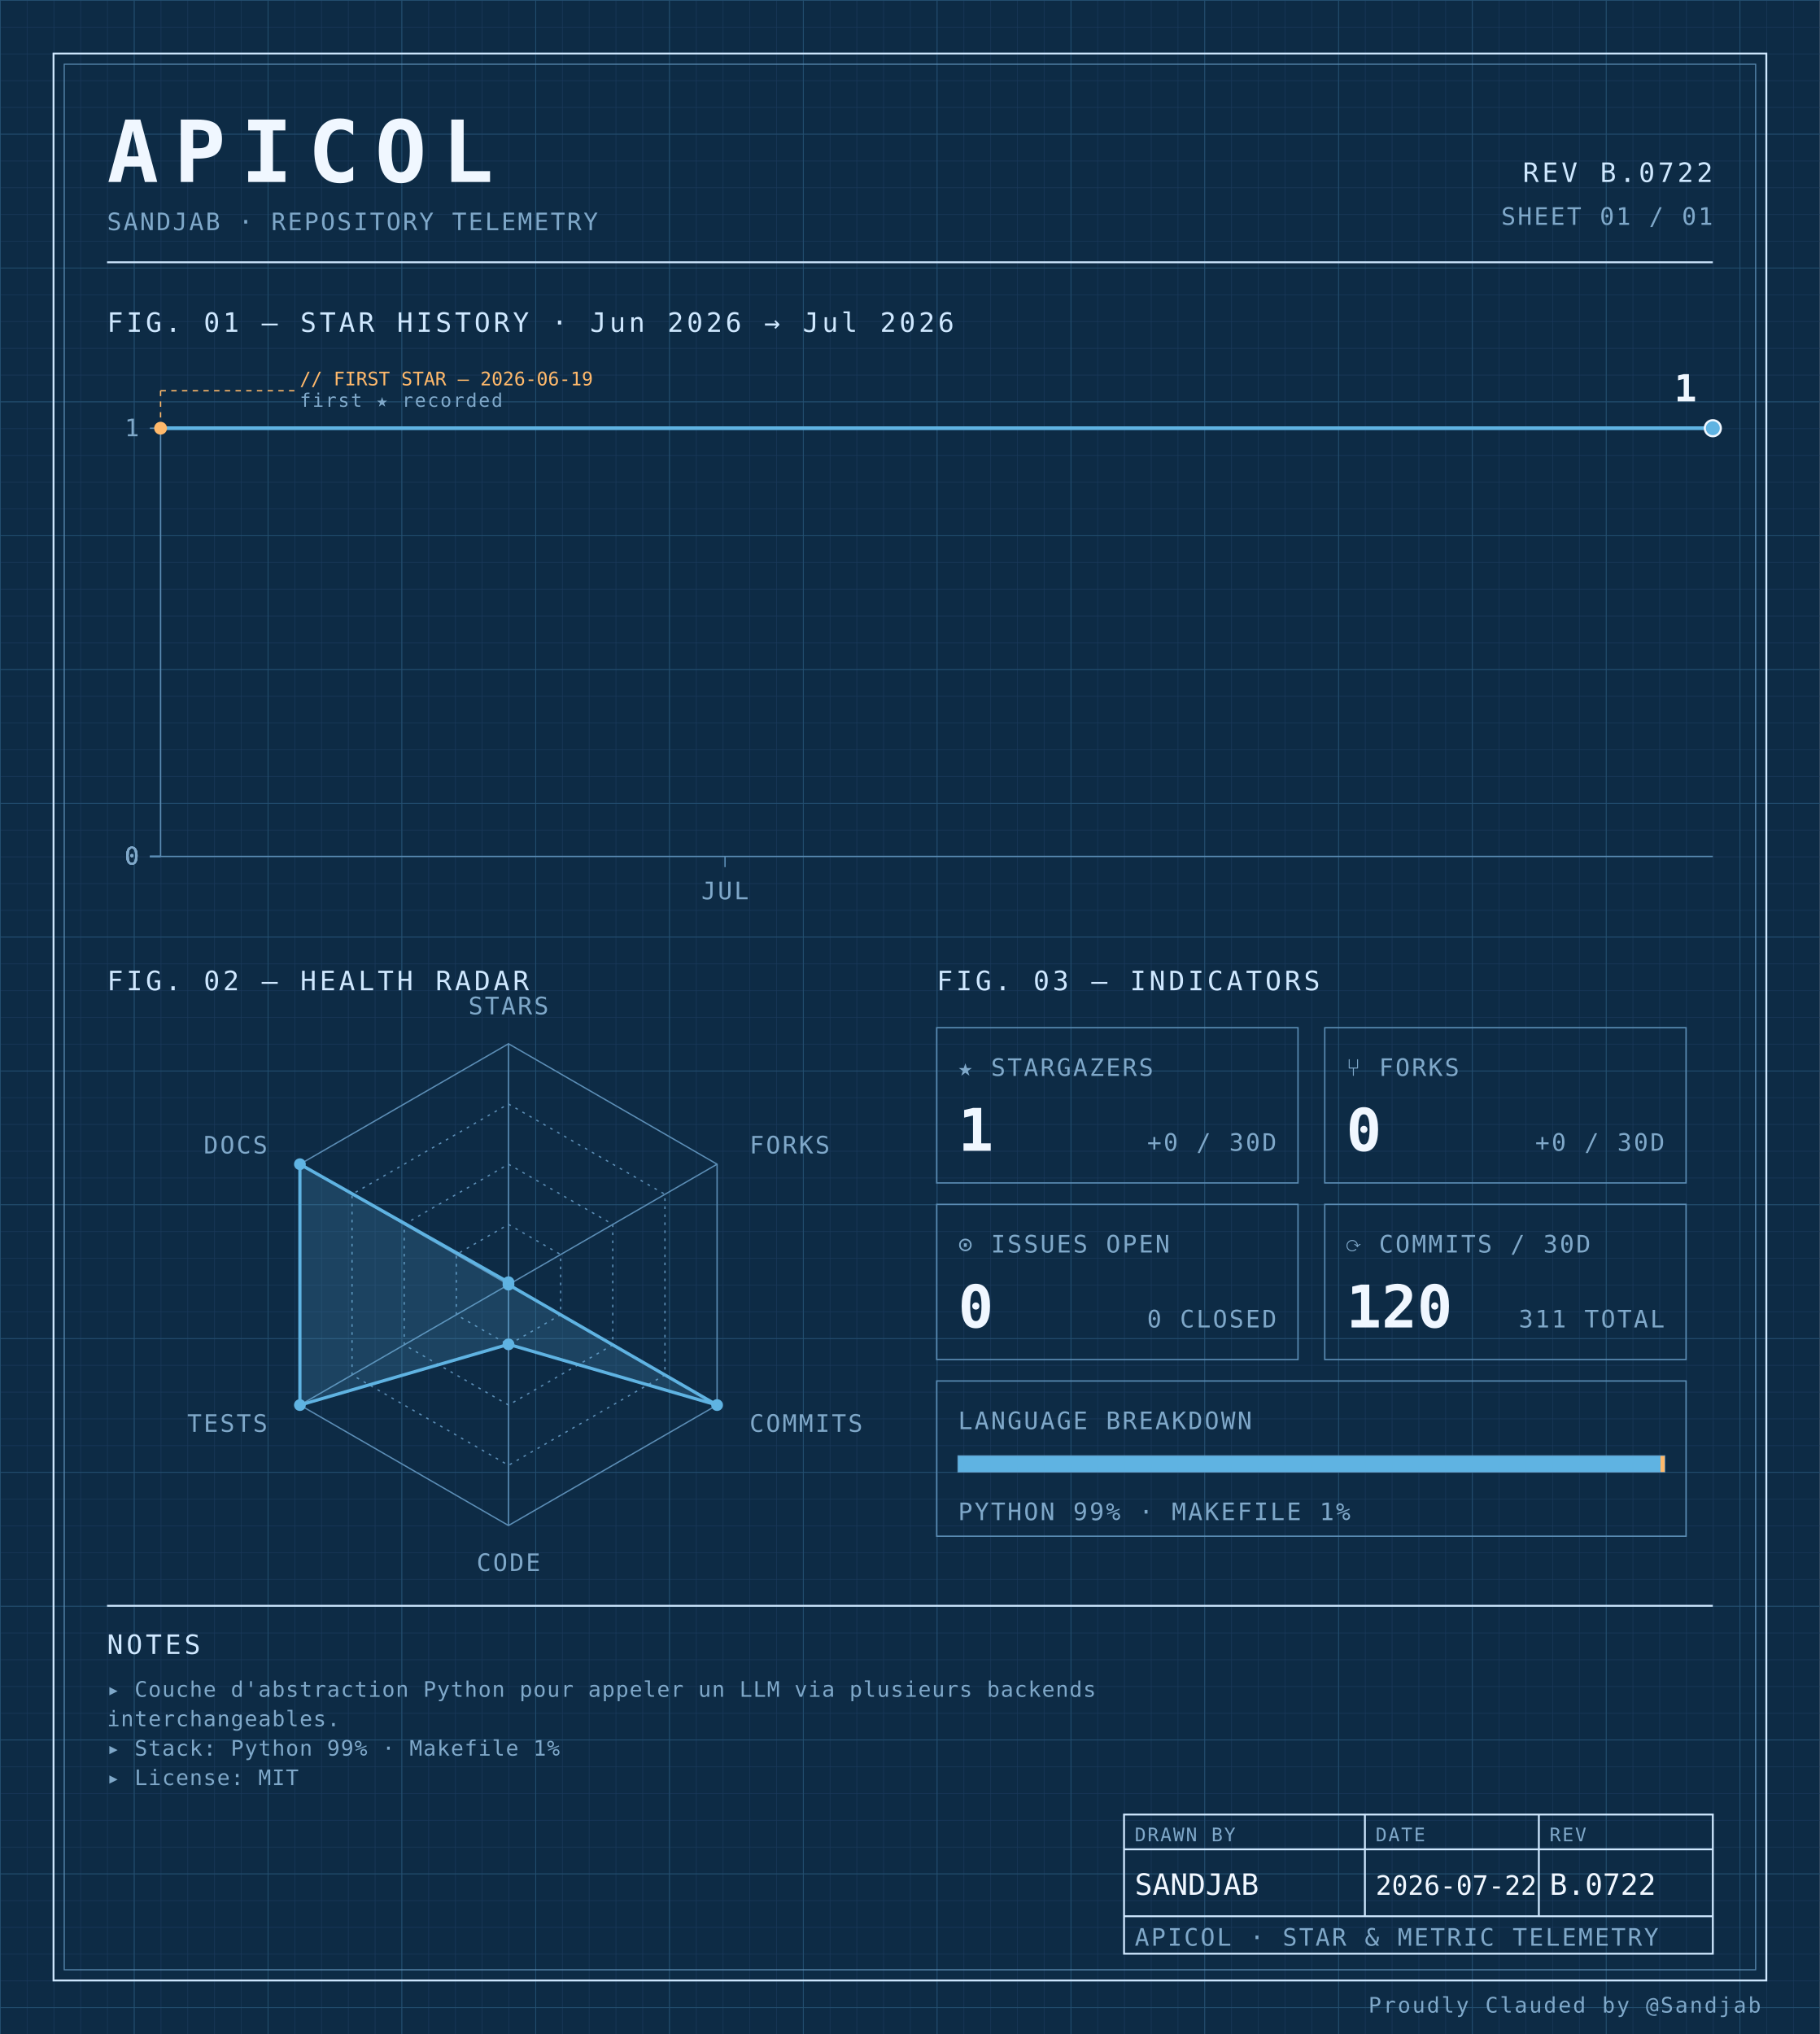
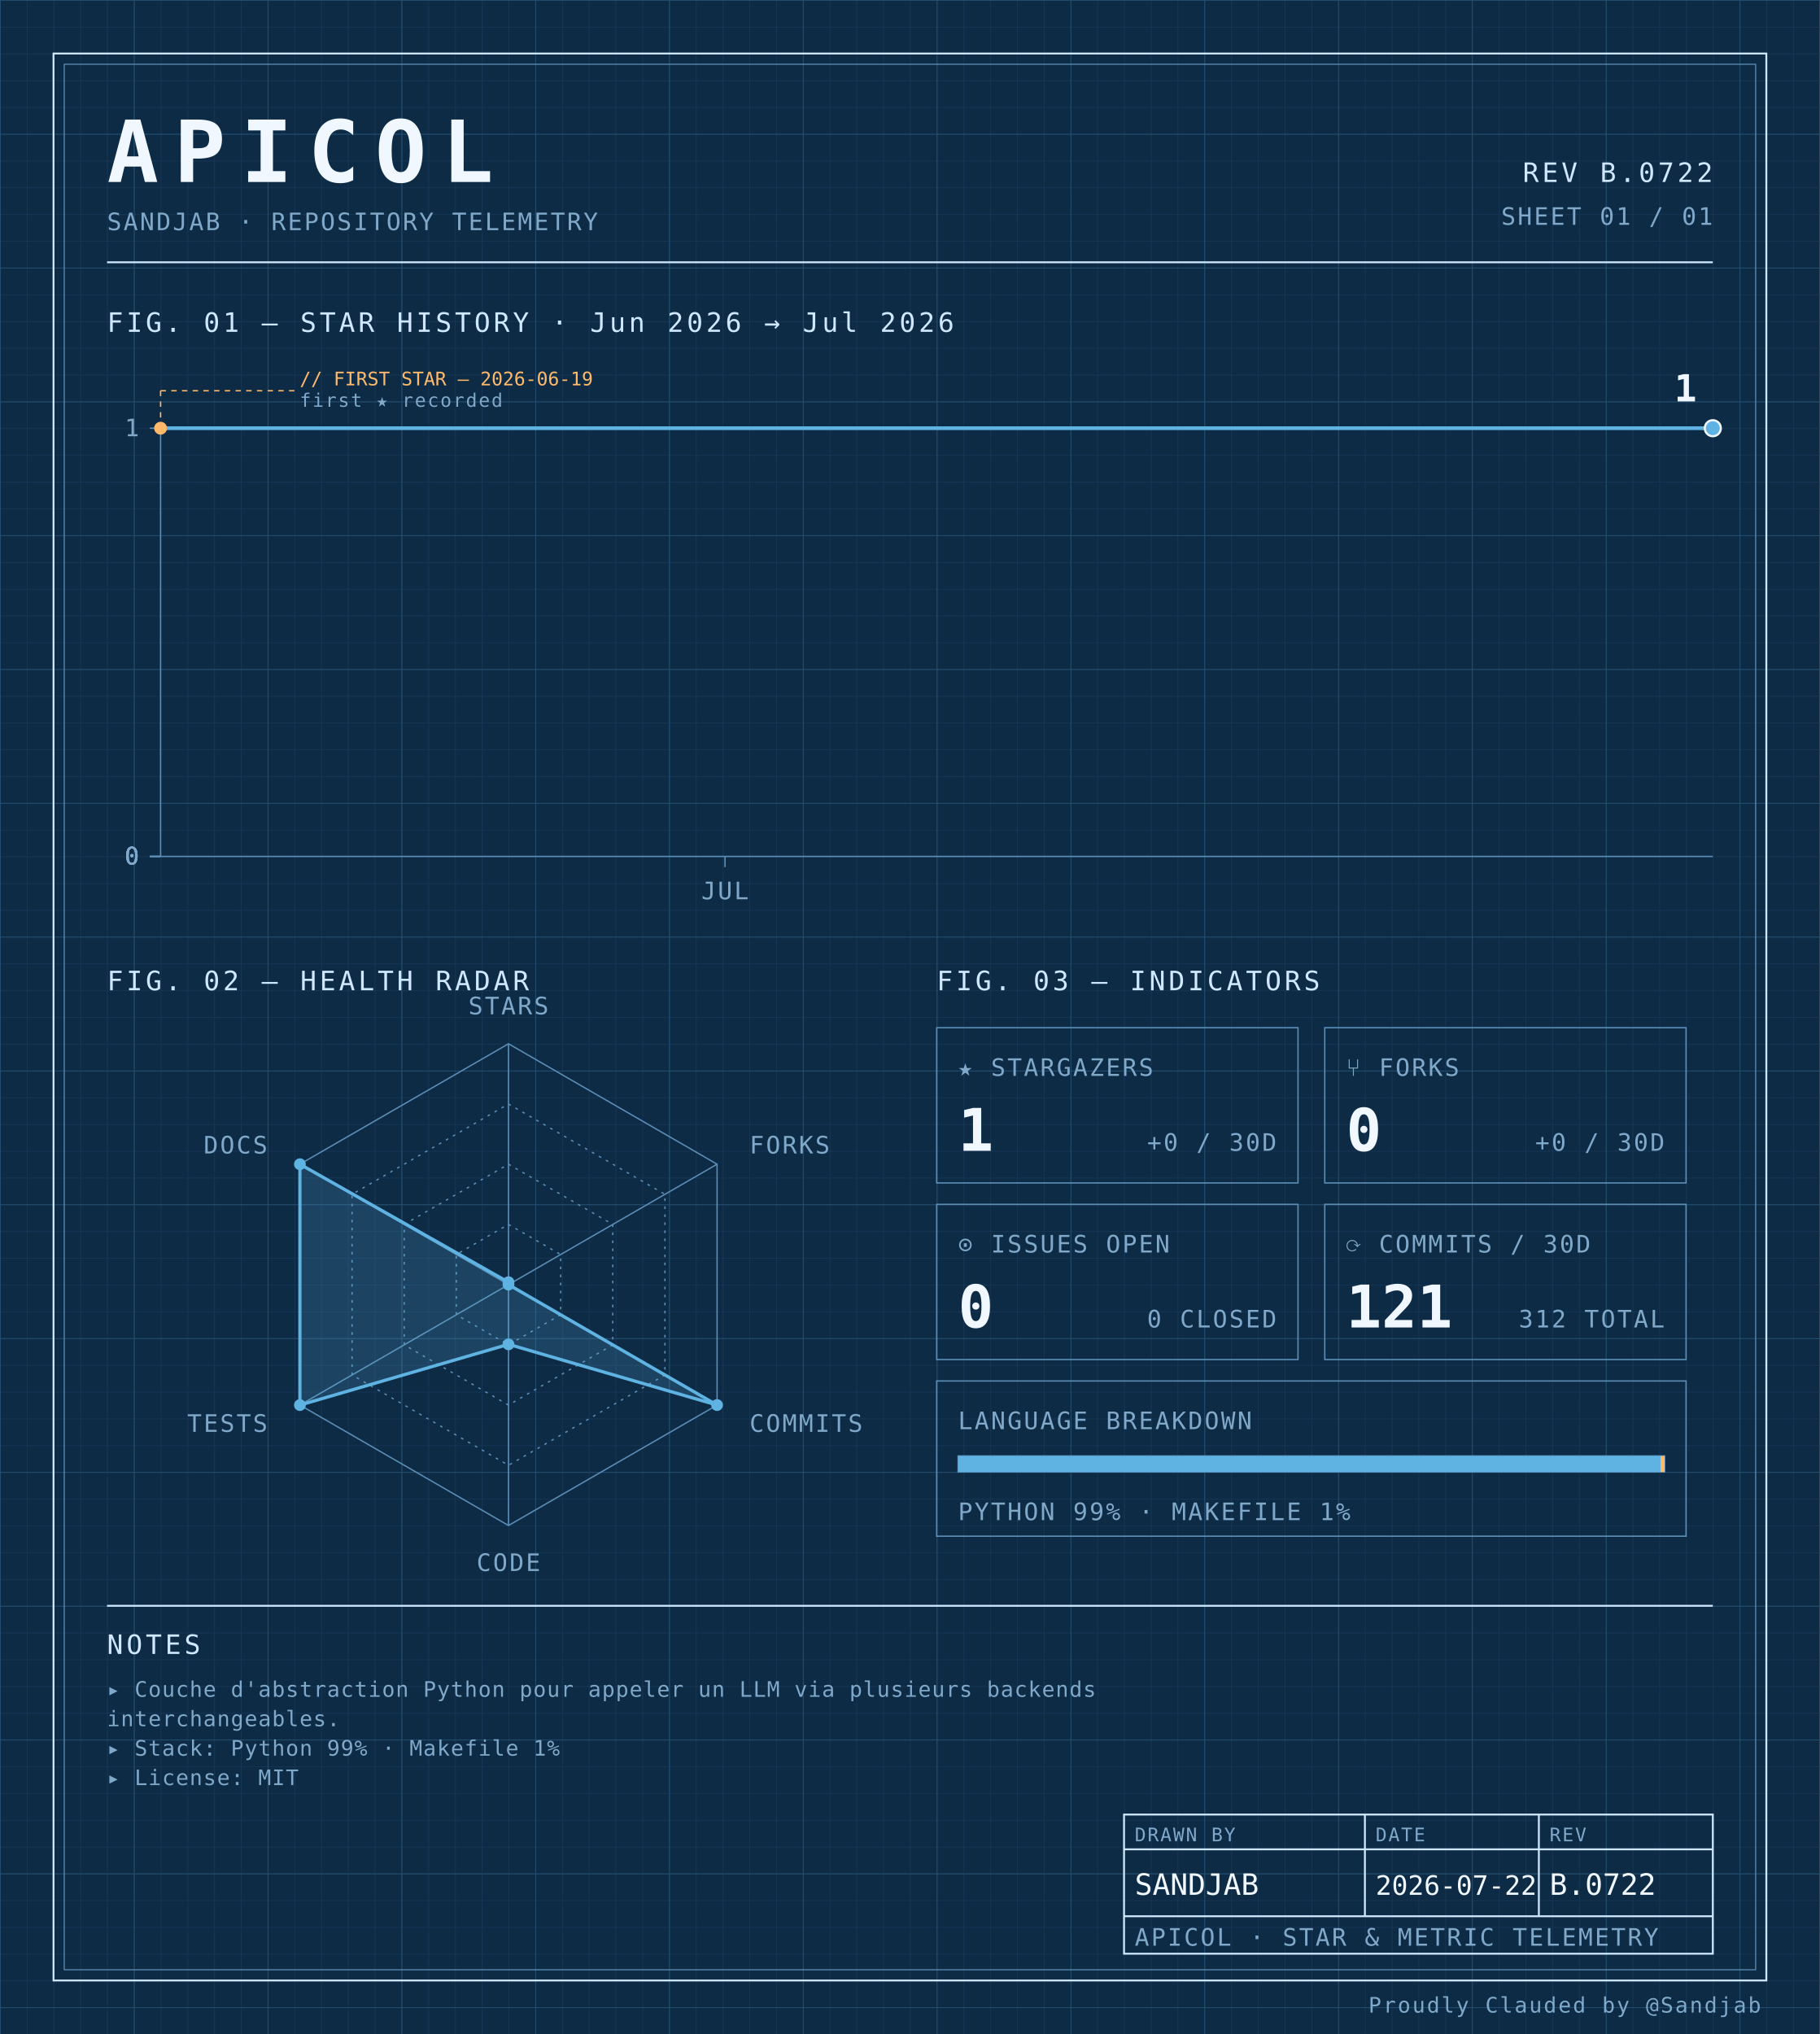
<svg xmlns="http://www.w3.org/2000/svg" width="100%" viewBox="0 0 680 760" role="img">
  <defs>
    <pattern id="grid-fine" width="10" height="10" patternUnits="userSpaceOnUse">
      <path d="M10 0H0V10" fill="none" stroke="#1a3a5c" stroke-width="0.4" />
    </pattern>
    <pattern id="grid-major" width="50" height="50" patternUnits="userSpaceOnUse">
      <path d="M50 0H0V50" fill="none" stroke="#245273" stroke-width="0.5" />
    </pattern>
  </defs>
  <rect x="0" y="0" width="680" height="760" fill="#0d2b45" />
  <rect x="0" y="0" width="680" height="760" fill="url(#grid-fine)" />
  <rect x="0" y="0" width="680" height="760" fill="url(#grid-major)" />
  <rect x="20" y="20" width="640" height="720" fill="none" stroke="#cfe8ff" stroke-width="0.7" />
  <rect x="24" y="24" width="632" height="712" fill="none" stroke="#5b8db5" stroke-width="0.4" />
  <text x="40" y="68" font-family="ui-monospace, 'SF Mono', 'JetBrains Mono', 'Cascadia Code', Consolas, monospace" font-size="32" font-weight="700" fill="#f0f7ff" text-anchor="start" letter-spacing="0.18em">APICOL</text>
  <text x="40" y="86" font-family="ui-monospace, 'SF Mono', 'JetBrains Mono', 'Cascadia Code', Consolas, monospace" font-size="9" font-weight="400" fill="#7fa8c9" text-anchor="start" letter-spacing="0.08em">SANDJAB · REPOSITORY TELEMETRY</text>
  <text x="640" y="68" font-family="ui-monospace, 'SF Mono', 'JetBrains Mono', 'Cascadia Code', Consolas, monospace" font-size="10" font-weight="400" fill="#cfe8ff" text-anchor="end" letter-spacing="0.12em">REV B.0722</text>
  <text x="640" y="84" font-family="ui-monospace, 'SF Mono', 'JetBrains Mono', 'Cascadia Code', Consolas, monospace" font-size="9" font-weight="400" fill="#7fa8c9" text-anchor="end" letter-spacing="0.08em">SHEET 01 / 01</text>
  <line x1="40" y1="98" x2="640" y2="98" stroke="#cfe8ff" stroke-width="0.7" />
  <text x="40" y="124" font-family="ui-monospace, 'SF Mono', 'JetBrains Mono', 'Cascadia Code', Consolas, monospace" font-size="10" font-weight="400" fill="#cfe8ff" text-anchor="start" letter-spacing="0.12em">FIG. 01 — STAR HISTORY · Jun 2026 → Jul 2026</text>
  <line x1="60" y1="160" x2="60" y2="320" stroke="#5b8db5" stroke-width="0.5" />
  <line x1="60" y1="320" x2="640" y2="320" stroke="#5b8db5" stroke-width="0.5" />
  <line x1="56" y1="320.0" x2="60" y2="320.0" stroke="#5b8db5" stroke-width="0.5" />
  <text x="52" y="323.0" font-family="ui-monospace, 'SF Mono', 'JetBrains Mono', 'Cascadia Code', Consolas, monospace" font-size="9" font-weight="400" fill="#7fa8c9" text-anchor="end" letter-spacing="0.08em">0</text>
  <line x1="56" y1="320.0" x2="60" y2="320.0" stroke="#5b8db5" stroke-width="0.5" />
  <text x="52" y="323.0" font-family="ui-monospace, 'SF Mono', 'JetBrains Mono', 'Cascadia Code', Consolas, monospace" font-size="9" font-weight="400" fill="#7fa8c9" text-anchor="end" letter-spacing="0.08em">0</text>
  <line x1="56" y1="320.0" x2="60" y2="320.0" stroke="#5b8db5" stroke-width="0.5" />
  <text x="52" y="323.0" font-family="ui-monospace, 'SF Mono', 'JetBrains Mono', 'Cascadia Code', Consolas, monospace" font-size="9" font-weight="400" fill="#7fa8c9" text-anchor="end" letter-spacing="0.08em">0</text>
  <line x1="56" y1="320.0" x2="60" y2="320.0" stroke="#5b8db5" stroke-width="0.5" />
  <text x="52" y="323.0" font-family="ui-monospace, 'SF Mono', 'JetBrains Mono', 'Cascadia Code', Consolas, monospace" font-size="9" font-weight="400" fill="#7fa8c9" text-anchor="end" letter-spacing="0.08em">0</text>
  <line x1="56" y1="160.0" x2="60" y2="160.0" stroke="#5b8db5" stroke-width="0.5" />
  <text x="52" y="163.0" font-family="ui-monospace, 'SF Mono', 'JetBrains Mono', 'Cascadia Code', Consolas, monospace" font-size="9" font-weight="400" fill="#7fa8c9" text-anchor="end" letter-spacing="0.08em">1</text>
  <line x1="270.909" y1="320" x2="270.909" y2="324" stroke="#5b8db5" stroke-width="0.5" />
  <text x="270.909" y="336" font-family="ui-monospace, 'SF Mono', 'JetBrains Mono', 'Cascadia Code', Consolas, monospace" font-size="9" font-weight="400" fill="#7fa8c9" text-anchor="middle" letter-spacing="0.08em">JUL</text>
  <path d="M 60.00,160.00 L 95.15,160.00 130.30,160.00 165.45,160.00 200.61,160.00 235.76,160.00 270.91,160.00 306.06,160.00 341.21,160.00 376.36,160.00 411.52,160.00 446.67,160.00 481.82,160.00 516.97,160.00 552.12,160.00 587.27,160.00 622.42,160.00 640.00,160.00" fill="none" stroke="#5fb3e2" stroke-width="1.4" stroke-linejoin="round" stroke-linecap="round" />
  <circle cx="60.0" cy="160.0" r="2.4" fill="#ffb96b" />
  <line x1="60.0" y1="160.0" x2="60.0" y2="146" stroke="#ffb96b" stroke-width="0.5" stroke-dasharray="2,2" fill="none" />
  <line x1="60.0" y1="146" x2="110.0" y2="146" stroke="#ffb96b" stroke-width="0.5" stroke-dasharray="2,2" fill="none" />
  <text x="112.0" y="144" font-family="ui-monospace, 'SF Mono', 'JetBrains Mono', 'Cascadia Code', Consolas, monospace" font-size="7" font-weight="400" fill="#ffb96b" text-anchor="start" letter-spacing="normal">// FIRST STAR — 2026-06-19</text>
  <text x="112.0" y="152" font-family="ui-monospace, 'SF Mono', 'JetBrains Mono', 'Cascadia Code', Consolas, monospace" font-size="7" font-weight="400" fill="#7fa8c9" text-anchor="start" letter-spacing="0.08em">first ★ recorded</text>
  <circle cx="640.0" cy="160.0" r="3" fill="#5fb3e2" stroke="#f0f7ff" stroke-width="0.8" />
  <text x="634.0" y="150.0" font-family="ui-monospace, 'SF Mono', 'JetBrains Mono', 'Cascadia Code', Consolas, monospace" font-size="14" font-weight="700" fill="#f0f7ff" text-anchor="end" letter-spacing="normal">1</text>
  <text x="40" y="370" font-family="ui-monospace, 'SF Mono', 'JetBrains Mono', 'Cascadia Code', Consolas, monospace" font-size="10" font-weight="400" fill="#cfe8ff" text-anchor="start" letter-spacing="0.12em">FIG. 02 — HEALTH RADAR</text>
  <g transform="translate(190 480)">
    <polygon points="0.00,-90.00 77.94,-45.00 77.94,45.00 0.00,90.00 -77.94,45.00 -77.94,-45.00" fill="none" stroke="#5b8db5" stroke-width="0.5" />
    <polygon points="0.00,-67.50 58.46,-33.75 58.46,33.75 0.00,67.50 -58.46,33.75 -58.46,-33.75" fill="none" stroke="#5b8db5" stroke-width="0.5" stroke-dasharray="1,2" />
    <polygon points="0.00,-45.00 38.97,-22.50 38.97,22.50 0.00,45.00 -38.97,22.50 -38.97,-22.50" fill="none" stroke="#5b8db5" stroke-width="0.5" stroke-dasharray="1,2" />
    <polygon points="0.00,-22.50 19.49,-11.25 19.49,11.25 0.00,22.50 -19.49,11.25 -19.49,-11.25" fill="none" stroke="#5b8db5" stroke-width="0.5" stroke-dasharray="1,2" />
    <line x1="0" y1="0" x2="0.00" y2="-90.00" stroke="#5b8db5" stroke-width="0.5" />
    <line x1="0" y1="0" x2="77.94" y2="-45.00" stroke="#5b8db5" stroke-width="0.5" />
    <line x1="0" y1="0" x2="77.94" y2="45.00" stroke="#5b8db5" stroke-width="0.5" />
    <line x1="0" y1="0" x2="0.00" y2="90.00" stroke="#5b8db5" stroke-width="0.5" />
    <line x1="0" y1="0" x2="-77.94" y2="45.00" stroke="#5b8db5" stroke-width="0.5" />
    <line x1="0" y1="0" x2="-77.94" y2="-45.00" stroke="#5b8db5" stroke-width="0.5" />
    <polygon points="0.00,-0.90 0.00,0.00 77.94,45.00 0.00,22.31 -77.94,45.00 -77.94,-45.00" fill="#5fb3e2" fill-opacity="0.18" stroke="#5fb3e2" stroke-width="1.2" />
    <circle cx="0.00" cy="-0.90" r="2.2" fill="#5fb3e2" />
    <circle cx="0.00" cy="0.00" r="2.2" fill="#5fb3e2" />
    <circle cx="77.94" cy="45.00" r="2.2" fill="#5fb3e2" />
    <circle cx="0.00" cy="22.31" r="2.2" fill="#5fb3e2" />
    <circle cx="-77.94" cy="45.00" r="2.2" fill="#5fb3e2" />
    <circle cx="-77.94" cy="-45.00" r="2.2" fill="#5fb3e2" />
    <text x="6.3681633555662356e-15" y="-101" font-family="ui-monospace, 'SF Mono', 'JetBrains Mono', 'Cascadia Code', Consolas, monospace" font-size="9" font-weight="400" fill="#7fa8c9" text-anchor="middle" letter-spacing="0.08em">STARS</text>
    <text x="90.067" y="-49" font-family="ui-monospace, 'SF Mono', 'JetBrains Mono', 'Cascadia Code', Consolas, monospace" font-size="9" font-weight="400" fill="#7fa8c9" text-anchor="start" letter-spacing="0.08em">FORKS</text>
    <text x="90.067" y="55" font-family="ui-monospace, 'SF Mono', 'JetBrains Mono', 'Cascadia Code', Consolas, monospace" font-size="9" font-weight="400" fill="#7fa8c9" text-anchor="start" letter-spacing="0.08em">COMMITS</text>
    <text x="6.3681633555662356e-15" y="107" font-family="ui-monospace, 'SF Mono', 'JetBrains Mono', 'Cascadia Code', Consolas, monospace" font-size="9" font-weight="400" fill="#7fa8c9" text-anchor="middle" letter-spacing="0.08em">CODE</text>
    <text x="-90.067" y="55" font-family="ui-monospace, 'SF Mono', 'JetBrains Mono', 'Cascadia Code', Consolas, monospace" font-size="9" font-weight="400" fill="#7fa8c9" text-anchor="end" letter-spacing="0.08em">TESTS</text>
    <text x="-90.067" y="-49" font-family="ui-monospace, 'SF Mono', 'JetBrains Mono', 'Cascadia Code', Consolas, monospace" font-size="9" font-weight="400" fill="#7fa8c9" text-anchor="end" letter-spacing="0.08em">DOCS</text>
  </g>
  <text x="350" y="370" font-family="ui-monospace, 'SF Mono', 'JetBrains Mono', 'Cascadia Code', Consolas, monospace" font-size="10" font-weight="400" fill="#cfe8ff" text-anchor="start" letter-spacing="0.12em">FIG. 03 — INDICATORS</text>
  <rect x="350" y="384" width="135" height="58" fill="none" stroke="#5b8db5" stroke-width="0.5" />
  <text x="358" y="402" font-family="ui-monospace, 'SF Mono', 'JetBrains Mono', 'Cascadia Code', Consolas, monospace" font-size="9" font-weight="400" fill="#7fa8c9" text-anchor="start" letter-spacing="0.08em">★ STARGAZERS</text>
  <text x="358" y="430" font-family="ui-monospace, 'SF Mono', 'JetBrains Mono', 'Cascadia Code', Consolas, monospace" font-size="22" font-weight="700" fill="#f0f7ff" text-anchor="start" letter-spacing="normal">1</text>
  <text x="477" y="430" font-family="ui-monospace, 'SF Mono', 'JetBrains Mono', 'Cascadia Code', Consolas, monospace" font-size="9" font-weight="400" fill="#7fa8c9" text-anchor="end" letter-spacing="0.08em">+0 / 30D</text>
  <rect x="495" y="384" width="135" height="58" fill="none" stroke="#5b8db5" stroke-width="0.5" />
  <text x="503" y="402" font-family="ui-monospace, 'SF Mono', 'JetBrains Mono', 'Cascadia Code', Consolas, monospace" font-size="9" font-weight="400" fill="#7fa8c9" text-anchor="start" letter-spacing="0.08em">⑂ FORKS</text>
  <text x="503" y="430" font-family="ui-monospace, 'SF Mono', 'JetBrains Mono', 'Cascadia Code', Consolas, monospace" font-size="22" font-weight="700" fill="#f0f7ff" text-anchor="start" letter-spacing="normal">0</text>
  <text x="622" y="430" font-family="ui-monospace, 'SF Mono', 'JetBrains Mono', 'Cascadia Code', Consolas, monospace" font-size="9" font-weight="400" fill="#7fa8c9" text-anchor="end" letter-spacing="0.08em">+0 / 30D</text>
  <rect x="350" y="450" width="135" height="58" fill="none" stroke="#5b8db5" stroke-width="0.5" />
  <text x="358" y="468" font-family="ui-monospace, 'SF Mono', 'JetBrains Mono', 'Cascadia Code', Consolas, monospace" font-size="9" font-weight="400" fill="#7fa8c9" text-anchor="start" letter-spacing="0.08em">⊙ ISSUES OPEN</text>
  <text x="358" y="496" font-family="ui-monospace, 'SF Mono', 'JetBrains Mono', 'Cascadia Code', Consolas, monospace" font-size="22" font-weight="700" fill="#f0f7ff" text-anchor="start" letter-spacing="normal">0</text>
  <text x="477" y="496" font-family="ui-monospace, 'SF Mono', 'JetBrains Mono', 'Cascadia Code', Consolas, monospace" font-size="9" font-weight="400" fill="#7fa8c9" text-anchor="end" letter-spacing="0.08em">0 CLOSED</text>
  <rect x="495" y="450" width="135" height="58" fill="none" stroke="#5b8db5" stroke-width="0.5" />
  <text x="503" y="468" font-family="ui-monospace, 'SF Mono', 'JetBrains Mono', 'Cascadia Code', Consolas, monospace" font-size="9" font-weight="400" fill="#7fa8c9" text-anchor="start" letter-spacing="0.08em">⟳ COMMITS / 30D</text>
-   <text x="503" y="496" font-family="ui-monospace, 'SF Mono', 'JetBrains Mono', 'Cascadia Code', Consolas, monospace" font-size="22" font-weight="700" fill="#f0f7ff" text-anchor="start" letter-spacing="normal">120</text>
-   <text x="622" y="496" font-family="ui-monospace, 'SF Mono', 'JetBrains Mono', 'Cascadia Code', Consolas, monospace" font-size="9" font-weight="400" fill="#7fa8c9" text-anchor="end" letter-spacing="0.08em">311 TOTAL</text>
+   <text x="503" y="496" font-family="ui-monospace, 'SF Mono', 'JetBrains Mono', 'Cascadia Code', Consolas, monospace" font-size="22" font-weight="700" fill="#f0f7ff" text-anchor="start" letter-spacing="normal">121</text>
+   <text x="622" y="496" font-family="ui-monospace, 'SF Mono', 'JetBrains Mono', 'Cascadia Code', Consolas, monospace" font-size="9" font-weight="400" fill="#7fa8c9" text-anchor="end" letter-spacing="0.08em">312 TOTAL</text>
  <rect x="350" y="516" width="280" height="58" fill="none" stroke="#5b8db5" stroke-width="0.5" />
  <text x="358" y="534" font-family="ui-monospace, 'SF Mono', 'JetBrains Mono', 'Cascadia Code', Consolas, monospace" font-size="9" font-weight="400" fill="#7fa8c9" text-anchor="start" letter-spacing="0.08em">LANGUAGE BREAKDOWN</text>
  <rect x="358" y="544" width="264" height="6" fill="none" stroke="#5b8db5" stroke-width="0.5" />
  <rect x="358" y="544" width="262.46" height="6" fill="#5fb3e2" />
  <rect x="620.456" y="544" width="1.54" height="6" fill="#ffb96b" />
  <text x="358" y="568" font-family="ui-monospace, 'SF Mono', 'JetBrains Mono', 'Cascadia Code', Consolas, monospace" font-size="9" font-weight="400" fill="#7fa8c9" text-anchor="start" letter-spacing="0.08em">PYTHON 99% · MAKEFILE 1%</text>
  <line x1="40" y1="600" x2="640" y2="600" stroke="#cfe8ff" stroke-width="0.7" />
  <text x="40" y="618" font-family="ui-monospace, 'SF Mono', 'JetBrains Mono', 'Cascadia Code', Consolas, monospace" font-size="10" font-weight="400" fill="#cfe8ff" text-anchor="start" letter-spacing="0.12em">NOTES</text>
  <text x="40" y="634" font-family="ui-monospace, 'SF Mono', 'JetBrains Mono', 'Cascadia Code', Consolas, monospace" font-size="8" font-weight="400" fill="#7fa8c9" text-anchor="start" letter-spacing="0.04em">▸ Couche d'abstraction Python pour appeler un LLM via plusieurs backends</text>
  <text x="40" y="645" font-family="ui-monospace, 'SF Mono', 'JetBrains Mono', 'Cascadia Code', Consolas, monospace" font-size="8" font-weight="400" fill="#7fa8c9" text-anchor="start" letter-spacing="0.04em">  interchangeables.</text>
  <text x="40" y="656" font-family="ui-monospace, 'SF Mono', 'JetBrains Mono', 'Cascadia Code', Consolas, monospace" font-size="8" font-weight="400" fill="#7fa8c9" text-anchor="start" letter-spacing="0.04em">▸ Stack: Python 99% · Makefile 1%</text>
  <text x="40" y="667" font-family="ui-monospace, 'SF Mono', 'JetBrains Mono', 'Cascadia Code', Consolas, monospace" font-size="8" font-weight="400" fill="#7fa8c9" text-anchor="start" letter-spacing="0.04em">▸ License: MIT</text>
  <rect x="420" y="678" width="220" height="52" fill="none" stroke="#cfe8ff" stroke-width="0.7" />
  <line x1="420" y1="691" x2="640" y2="691" stroke="#cfe8ff" stroke-width="0.7" />
  <line x1="420" y1="716" x2="640" y2="716" stroke="#cfe8ff" stroke-width="0.7" />
  <line x1="510" y1="678" x2="510" y2="716" stroke="#cfe8ff" stroke-width="0.7" />
  <line x1="575" y1="678" x2="575" y2="716" stroke="#cfe8ff" stroke-width="0.7" />
  <text x="424" y="688" font-family="ui-monospace, 'SF Mono', 'JetBrains Mono', 'Cascadia Code', Consolas, monospace" font-size="7" font-weight="400" fill="#7fa8c9" text-anchor="start" letter-spacing="0.08em">DRAWN BY</text>
  <text x="514" y="688" font-family="ui-monospace, 'SF Mono', 'JetBrains Mono', 'Cascadia Code', Consolas, monospace" font-size="7" font-weight="400" fill="#7fa8c9" text-anchor="start" letter-spacing="0.08em">DATE</text>
  <text x="579" y="688" font-family="ui-monospace, 'SF Mono', 'JetBrains Mono', 'Cascadia Code', Consolas, monospace" font-size="7" font-weight="400" fill="#7fa8c9" text-anchor="start" letter-spacing="0.08em">REV</text>
  <text x="424" y="708" font-family="ui-monospace, 'SF Mono', 'JetBrains Mono', 'Cascadia Code', Consolas, monospace" font-size="11" font-weight="400" fill="#f0f7ff" text-anchor="start" letter-spacing="normal">SANDJAB</text>
  <text x="514" y="708" font-family="ui-monospace, 'SF Mono', 'JetBrains Mono', 'Cascadia Code', Consolas, monospace" font-size="10" font-weight="400" fill="#f0f7ff" text-anchor="start" letter-spacing="normal">2026-07-22</text>
  <text x="579" y="708" font-family="ui-monospace, 'SF Mono', 'JetBrains Mono', 'Cascadia Code', Consolas, monospace" font-size="11" font-weight="400" fill="#f0f7ff" text-anchor="start" letter-spacing="normal">B.0722</text>
  <text x="424" y="727" font-family="ui-monospace, 'SF Mono', 'JetBrains Mono', 'Cascadia Code', Consolas, monospace" font-size="9" font-weight="400" fill="#7fa8c9" text-anchor="start" letter-spacing="0.08em">APICOL · STAR &amp; METRIC TELEMETRY</text>
  <text x="658" y="752" font-family="ui-monospace, 'SF Mono', 'JetBrains Mono', 'Cascadia Code', Consolas, monospace" font-size="8" font-weight="400" fill="#7fa8c9" text-anchor="end" letter-spacing="0.08em">Proudly Clauded by @Sandjab</text>
</svg>
